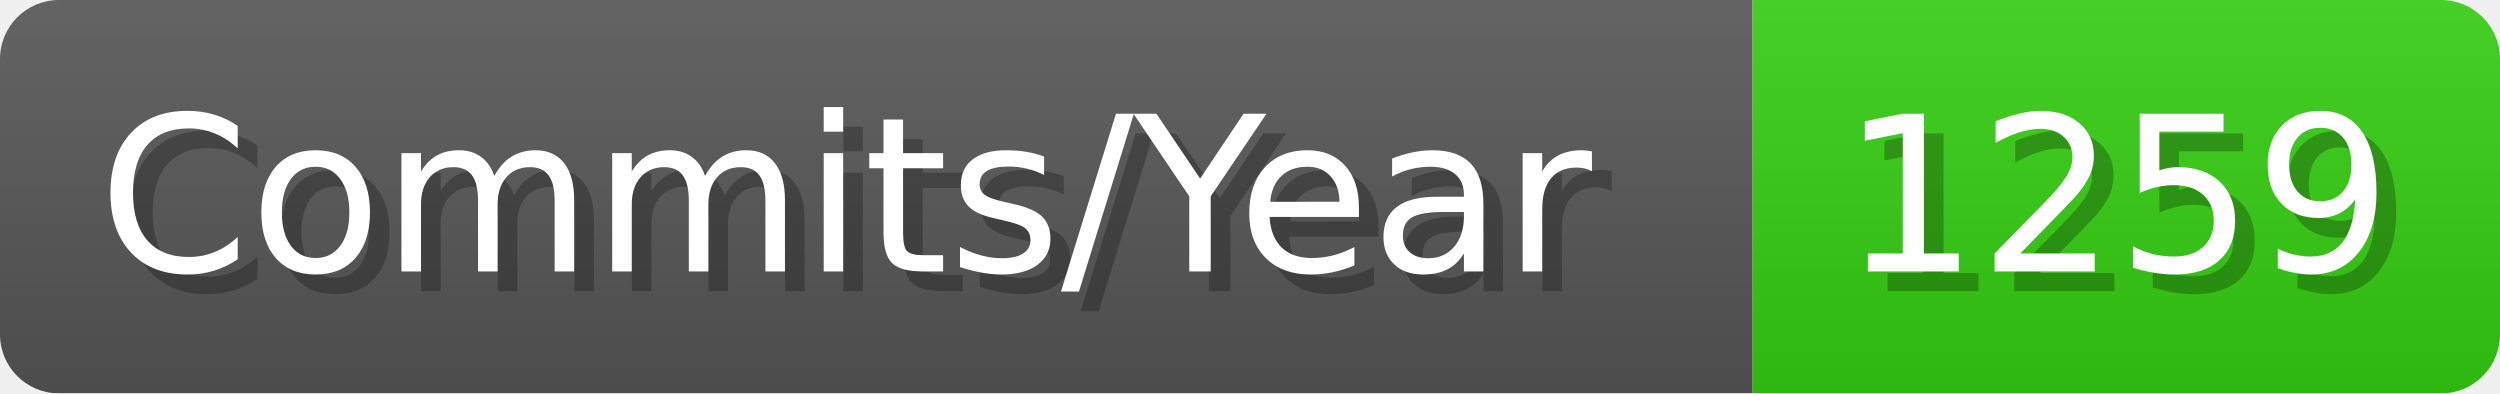
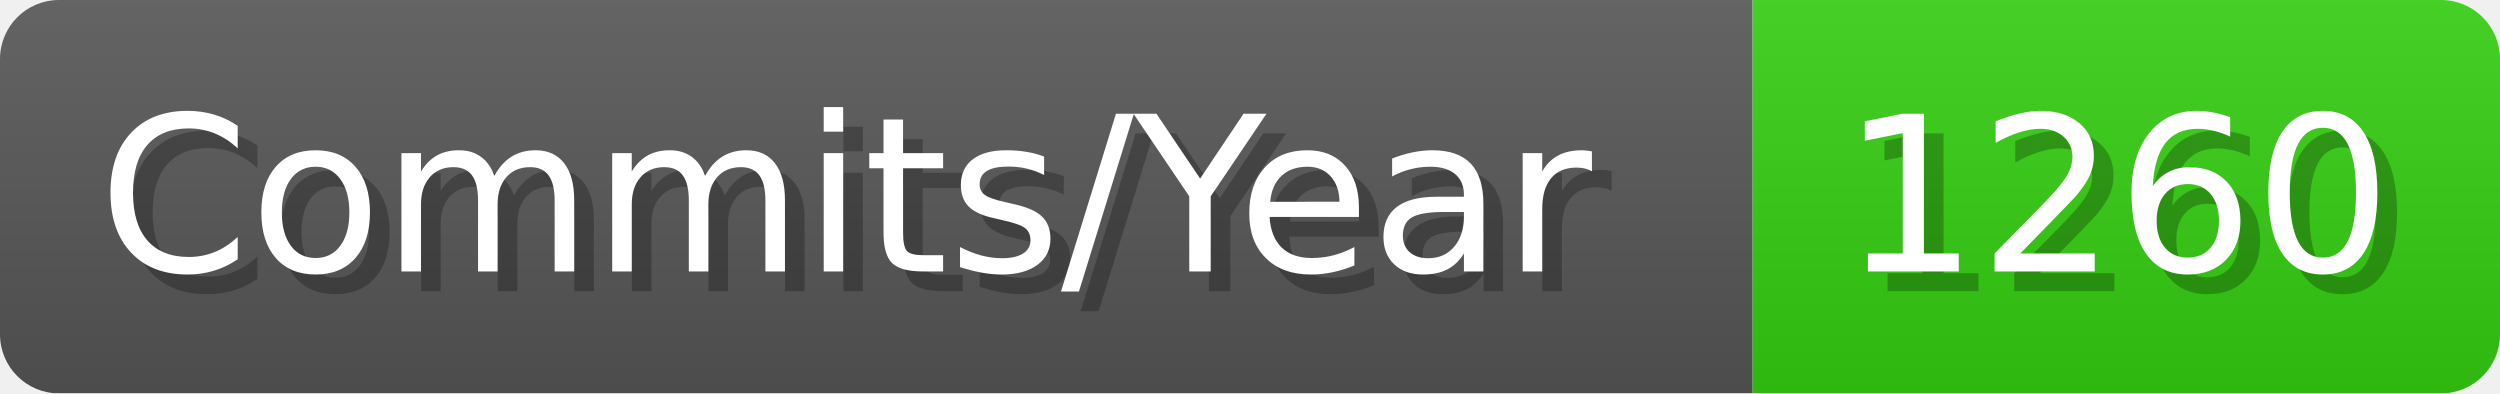
- <svg xmlns="http://www.w3.org/2000/svg" width="127.1" height="20" viewBox="0 0 1271 200" role="img" aria-label="Commits/Year: 1259">
+ <svg xmlns="http://www.w3.org/2000/svg" width="127.1" height="20" viewBox="0 0 1271 200" role="img" aria-label="Commits/Year: 1260">
  <linearGradient id="aUPdi" x2="0" y2="100%">
    <stop offset="0" stop-opacity=".1" stop-color="#EEE" />
    <stop offset="1" stop-opacity=".1" />
  </linearGradient>
  <mask id="WfAiQ">
    <rect width="1271" height="200" rx="30" fill="#FFF" />
  </mask>
  <g mask="url(#WfAiQ)">
    <rect width="891" height="200" fill="#555" />
    <rect width="380" height="200" fill="#3C1" x="891" />
    <rect width="1271" height="200" fill="url(#aUPdi)" />
  </g>
  <g aria-hidden="true" fill="#fff" text-anchor="start" font-family="Verdana,DejaVu Sans,sans-serif" font-size="110">
    <text x="60" y="148" textLength="791" fill="#000" opacity="0.25">Commits/Year</text>
    <text x="50" y="138" textLength="791">Commits/Year</text>
-     <text x="946" y="148" textLength="280" fill="#000" opacity="0.25">1259</text>
-     <text x="936" y="138" textLength="280">1259</text>
+     <text x="946" y="148" textLength="280" fill="#000" opacity="0.25">1260</text>
+     <text x="936" y="138" textLength="280">1260</text>
  </g>
</svg>
